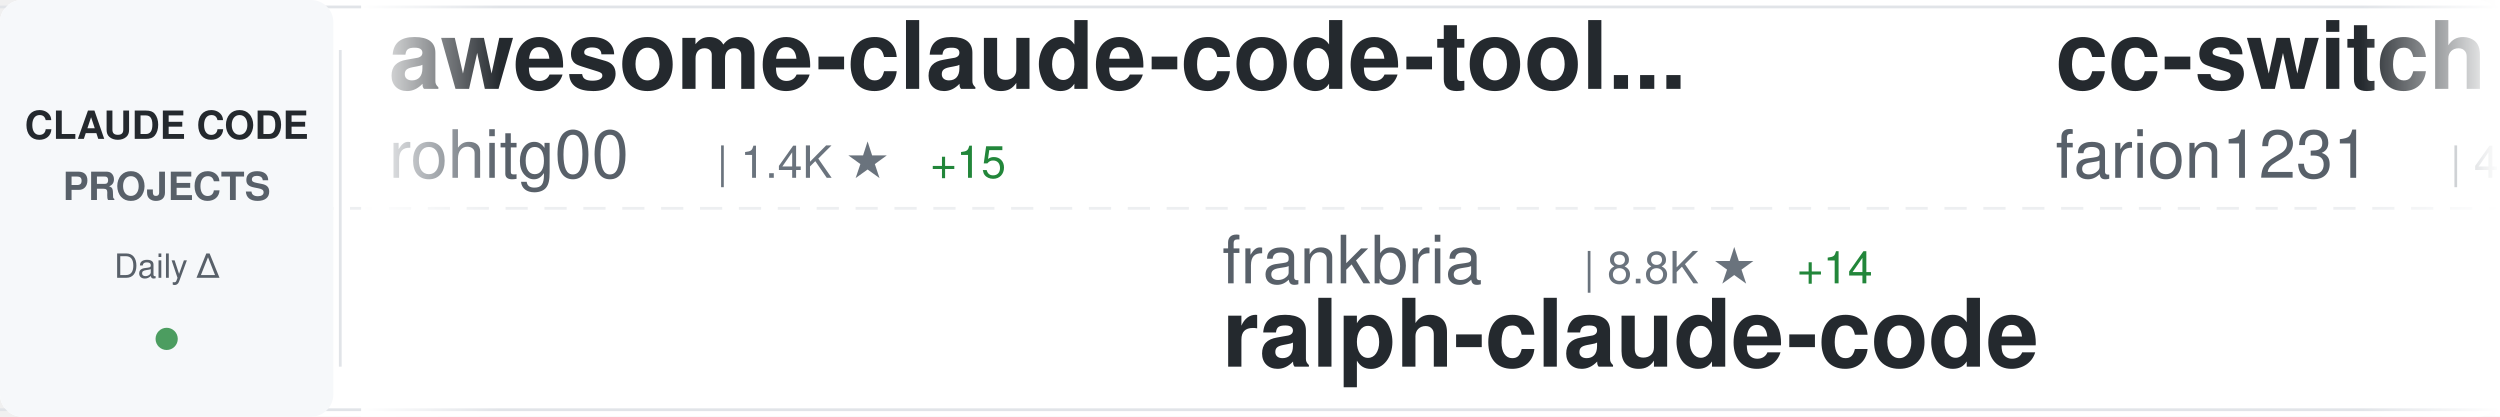
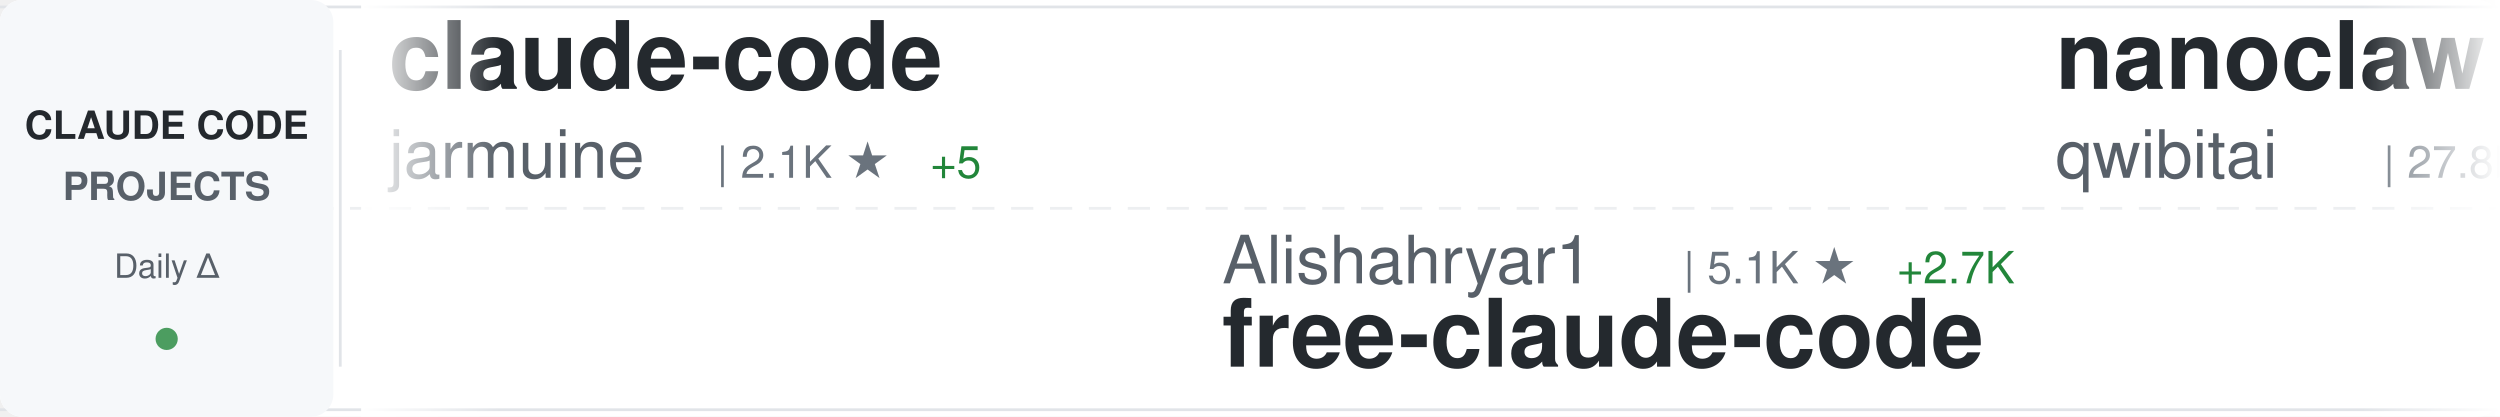
<svg xmlns="http://www.w3.org/2000/svg" width="900" height="150">
  <defs>
    <linearGradient id="awesomeLeftFade" x1="0%" y1="0%" x2="100%" y2="0%">
      <stop offset="0%" style="stop-color:#ffffff;stop-opacity:1" />
      <stop offset="100%" style="stop-color:#ffffff;stop-opacity:0" />
    </linearGradient>
    <linearGradient id="awesomeRightFade" x1="0%" y1="0%" x2="100%" y2="0%">
      <stop offset="0%" style="stop-color:#ffffff;stop-opacity:0" />
      <stop offset="100%" style="stop-color:#ffffff;stop-opacity:1" />
    </linearGradient>
  </defs>
  <rect width="900" height="150" fill="#ffffff" rx="8" />
  <rect x="0" y="2" width="900" height="1" fill="#e1e4e8" />
  <rect x="0" y="147" width="900" height="1" fill="#e1e4e8" />
  <line x1="0" y1="75" x2="900" y2="75" stroke="#e1e4e8" stroke-width="1" stroke-dasharray="8 6" opacity="0.6" />
  <rect x="0" y="0" width="120" height="150" fill="#f6f8fa" rx="8" />
  <text x="60" y="50" font-family="-apple-system, BlinkMacSystemFont, 'Segoe UI', Helvetica, Arial, sans-serif" font-size="14" font-weight="600" fill="#24292e" text-anchor="middle">CLAUDE CODE</text>
  <text x="60" y="72" font-family="-apple-system, BlinkMacSystemFont, 'Segoe UI', Helvetica, Arial, sans-serif" font-size="14" font-weight="600" fill="#586069" text-anchor="middle">PROJECTS</text>
  <text x="60" y="100" font-family="-apple-system, BlinkMacSystemFont, 'Segoe UI', Helvetica, Arial, sans-serif" font-size="12" font-weight="500" fill="#586069" text-anchor="middle">Daily Δ</text>
  <circle cx="60" cy="122" r="4" fill="#22863a" opacity="0.8" />
  <rect x="122" y="18" width="1" height="114" fill="#e1e4e8" />
  <clipPath id="awesomeTickerClip">
    <rect x="130" y="0" width="770" height="150" />
  </clipPath>
  <g clip-path="url(#awesomeTickerClip)">
    <g id="awesomeTickerItems">
      <animateTransform attributeName="transform" attributeType="XML" type="translate" from="0 0" to="-3000 0" dur="54s" repeatCount="indefinite" />
      <g transform="translate(0, 0)">
-         <text x="140" y="32" font-family="-apple-system, BlinkMacSystemFont, 'Segoe UI', Helvetica, Arial, sans-serif" font-size="34" font-weight="600" fill="#24292e">awesome-claude-code-tool...</text>
-         <text x="140" y="64" font-family="-apple-system, BlinkMacSystemFont, 'Segoe UI', Helvetica, Arial, sans-serif" font-size="24" font-weight="400" fill="#586069">rohitg00</text>
-         <text x="258" y="64" font-family="-apple-system, BlinkMacSystemFont, 'Segoe UI', Helvetica, Arial, sans-serif" font-size="16" font-weight="500" fill="#6a737d">| 1.4K ★</text>
-         <text x="335" y="64" font-family="-apple-system, BlinkMacSystemFont, 'Segoe UI', Helvetica, Arial, sans-serif" font-size="16" font-weight="500" fill="#22863a"> +15</text>
+         <text x="140" y="32" font-family="-apple-system, BlinkMacSystemFont, 'Segoe UI', Helvetica, Arial, sans-serif" font-size="34" font-weight="600" fill="#24292e">claude-code</text>
+         <text x="140" y="64" font-family="-apple-system, BlinkMacSystemFont, 'Segoe UI', Helvetica, Arial, sans-serif" font-size="24" font-weight="400" fill="#586069">jarmuine</text>
+         <text x="258" y="64" font-family="-apple-system, BlinkMacSystemFont, 'Segoe UI', Helvetica, Arial, sans-serif" font-size="16" font-weight="500" fill="#6a737d">| 2.1K ★</text>
+         <text x="335" y="64" font-family="-apple-system, BlinkMacSystemFont, 'Segoe UI', Helvetica, Arial, sans-serif" font-size="16" font-weight="500" fill="#22863a"> +5</text>
      </g>
      <g transform="translate(300, 0)">
-         <text x="140" y="102" font-family="-apple-system, BlinkMacSystemFont, 'Segoe UI', Helvetica, Arial, sans-serif" font-size="24" font-weight="400" fill="#586069">frankbria</text>
-         <text x="270" y="102" font-family="-apple-system, BlinkMacSystemFont, 'Segoe UI', Helvetica, Arial, sans-serif" font-size="16" font-weight="500" fill="#6a737d">| 8.8K ★</text>
-         <text x="347" y="102" font-family="-apple-system, BlinkMacSystemFont, 'Segoe UI', Helvetica, Arial, sans-serif" font-size="16" font-weight="500" fill="#22863a"> +14</text>
-         <text x="140" y="132" font-family="-apple-system, BlinkMacSystemFont, 'Segoe UI', Helvetica, Arial, sans-serif" font-size="34" font-weight="600" fill="#24292e">ralph-claude-code</text>
+         <text x="140" y="102" font-family="-apple-system, BlinkMacSystemFont, 'Segoe UI', Helvetica, Arial, sans-serif" font-size="24" font-weight="400" fill="#586069">Alishahryar1</text>
+         <text x="306" y="102" font-family="-apple-system, BlinkMacSystemFont, 'Segoe UI', Helvetica, Arial, sans-serif" font-size="16" font-weight="500" fill="#6a737d">| 5.1K ★</text>
+         <text x="383" y="102" font-family="-apple-system, BlinkMacSystemFont, 'Segoe UI', Helvetica, Arial, sans-serif" font-size="16" font-weight="500" fill="#22863a"> +2.7K</text>
+         <text x="140" y="132" font-family="-apple-system, BlinkMacSystemFont, 'Segoe UI', Helvetica, Arial, sans-serif" font-size="34" font-weight="600" fill="#24292e">free-claude-code</text>
      </g>
      <g transform="translate(600, 0)">
-         <text x="140" y="32" font-family="-apple-system, BlinkMacSystemFont, 'Segoe UI', Helvetica, Arial, sans-serif" font-size="34" font-weight="600" fill="#24292e">cc-switch</text>
-         <text x="140" y="64" font-family="-apple-system, BlinkMacSystemFont, 'Segoe UI', Helvetica, Arial, sans-serif" font-size="24" font-weight="400" fill="#586069">farion1231</text>
-         <text x="282" y="64" font-family="-apple-system, BlinkMacSystemFont, 'Segoe UI', Helvetica, Arial, sans-serif" font-size="16" font-weight="500" fill="#6a737d">| 49.7K ★</text>
-         <text x="368" y="64" font-family="-apple-system, BlinkMacSystemFont, 'Segoe UI', Helvetica, Arial, sans-serif" font-size="16" font-weight="500" fill="#22863a"> +730</text>
+         <text x="140" y="32" font-family="-apple-system, BlinkMacSystemFont, 'Segoe UI', Helvetica, Arial, sans-serif" font-size="34" font-weight="600" fill="#24292e">nanoclaw</text>
+         <text x="140" y="64" font-family="-apple-system, BlinkMacSystemFont, 'Segoe UI', Helvetica, Arial, sans-serif" font-size="24" font-weight="400" fill="#586069">qwibitai</text>
+         <text x="258" y="64" font-family="-apple-system, BlinkMacSystemFont, 'Segoe UI', Helvetica, Arial, sans-serif" font-size="16" font-weight="500" fill="#6a737d">| 27.8K ★</text>
+         <text x="344" y="64" font-family="-apple-system, BlinkMacSystemFont, 'Segoe UI', Helvetica, Arial, sans-serif" font-size="16" font-weight="500" fill="#22863a"> +112</text>
      </g>
      <g transform="translate(900, 0)">
-         <text x="140" y="102" font-family="-apple-system, BlinkMacSystemFont, 'Segoe UI', Helvetica, Arial, sans-serif" font-size="24" font-weight="400" fill="#586069">carlvellotti</text>
-         <text x="306" y="102" font-family="-apple-system, BlinkMacSystemFont, 'Segoe UI', Helvetica, Arial, sans-serif" font-size="16" font-weight="500" fill="#6a737d">| 1.9K ★</text>
-         <text x="383" y="102" font-family="-apple-system, BlinkMacSystemFont, 'Segoe UI', Helvetica, Arial, sans-serif" font-size="16" font-weight="500" fill="#22863a"> +3</text>
-         <text x="140" y="132" font-family="-apple-system, BlinkMacSystemFont, 'Segoe UI', Helvetica, Arial, sans-serif" font-size="34" font-weight="600" fill="#24292e">claude-code-pm-course</text>
+         <text x="140" y="102" font-family="-apple-system, BlinkMacSystemFont, 'Segoe UI', Helvetica, Arial, sans-serif" font-size="24" font-weight="400" fill="#586069">rohitg00</text>
+         <text x="258" y="102" font-family="-apple-system, BlinkMacSystemFont, 'Segoe UI', Helvetica, Arial, sans-serif" font-size="16" font-weight="500" fill="#6a737d">| 1.4K ★</text>
+         <text x="335" y="102" font-family="-apple-system, BlinkMacSystemFont, 'Segoe UI', Helvetica, Arial, sans-serif" font-size="16" font-weight="500" fill="#22863a"> +17</text>
+         <text x="140" y="132" font-family="-apple-system, BlinkMacSystemFont, 'Segoe UI', Helvetica, Arial, sans-serif" font-size="34" font-weight="600" fill="#24292e">awesome-claude-code-tool...</text>
      </g>
      <g transform="translate(1200, 0)">
-         <text x="140" y="32" font-family="-apple-system, BlinkMacSystemFont, 'Segoe UI', Helvetica, Arial, sans-serif" font-size="34" font-weight="600" fill="#24292e">claude-code-webui</text>
-         <text x="140" y="64" font-family="-apple-system, BlinkMacSystemFont, 'Segoe UI', Helvetica, Arial, sans-serif" font-size="24" font-weight="400" fill="#586069">sugyan</text>
-         <text x="234" y="64" font-family="-apple-system, BlinkMacSystemFont, 'Segoe UI', Helvetica, Arial, sans-serif" font-size="16" font-weight="500" fill="#6a737d">| 1.0K ★</text>
-         <text x="311" y="64" font-family="-apple-system, BlinkMacSystemFont, 'Segoe UI', Helvetica, Arial, sans-serif" font-size="16" font-weight="500" fill="#22863a"> +1</text>
+         <text x="140" y="32" font-family="-apple-system, BlinkMacSystemFont, 'Segoe UI', Helvetica, Arial, sans-serif" font-size="34" font-weight="600" fill="#24292e">claude-code-security-rev...</text>
+         <text x="140" y="64" font-family="-apple-system, BlinkMacSystemFont, 'Segoe UI', Helvetica, Arial, sans-serif" font-size="24" font-weight="400" fill="#586069">anthropics</text>
+         <text x="282" y="64" font-family="-apple-system, BlinkMacSystemFont, 'Segoe UI', Helvetica, Arial, sans-serif" font-size="16" font-weight="500" fill="#6a737d">| 4.4K ★</text>
+         <text x="359" y="64" font-family="-apple-system, BlinkMacSystemFont, 'Segoe UI', Helvetica, Arial, sans-serif" font-size="16" font-weight="500" fill="#22863a"> +9</text>
      </g>
      <g transform="translate(1500, 0)">
-         <text x="140" y="102" font-family="-apple-system, BlinkMacSystemFont, 'Segoe UI', Helvetica, Arial, sans-serif" font-size="24" font-weight="400" fill="#586069">sickn33</text>
-         <text x="246" y="102" font-family="-apple-system, BlinkMacSystemFont, 'Segoe UI', Helvetica, Arial, sans-serif" font-size="16" font-weight="500" fill="#6a737d">| 34.7K ★</text>
-         <text x="332" y="102" font-family="-apple-system, BlinkMacSystemFont, 'Segoe UI', Helvetica, Arial, sans-serif" font-size="16" font-weight="500" fill="#22863a"> +214</text>
-         <text x="140" y="132" font-family="-apple-system, BlinkMacSystemFont, 'Segoe UI', Helvetica, Arial, sans-serif" font-size="34" font-weight="600" fill="#24292e">antigravity-awesome-skil...</text>
-       </g>
-       <g transform="translate(1800, 0)">
-         <text x="140" y="32" font-family="-apple-system, BlinkMacSystemFont, 'Segoe UI', Helvetica, Arial, sans-serif" font-size="34" font-weight="600" fill="#24292e">claude-code-sourcemap</text>
-         <text x="140" y="64" font-family="-apple-system, BlinkMacSystemFont, 'Segoe UI', Helvetica, Arial, sans-serif" font-size="24" font-weight="400" fill="#586069">Hyper66666</text>
-         <text x="282" y="64" font-family="-apple-system, BlinkMacSystemFont, 'Segoe UI', Helvetica, Arial, sans-serif" font-size="16" font-weight="500" fill="#6a737d">| 210 ★</text>
-       </g>
-       <g transform="translate(2100, 0)">
        <text x="140" y="102" font-family="-apple-system, BlinkMacSystemFont, 'Segoe UI', Helvetica, Arial, sans-serif" font-size="24" font-weight="400" fill="#586069">ponponon</text>
        <text x="258" y="102" font-family="-apple-system, BlinkMacSystemFont, 'Segoe UI', Helvetica, Arial, sans-serif" font-size="16" font-weight="500" fill="#6a737d">| 2.2K ★</text>
        <text x="335" y="102" font-family="-apple-system, BlinkMacSystemFont, 'Segoe UI', Helvetica, Arial, sans-serif" font-size="16" font-weight="500" fill="#22863a"> +3</text>
        <text x="140" y="132" font-family="-apple-system, BlinkMacSystemFont, 'Segoe UI', Helvetica, Arial, sans-serif" font-size="34" font-weight="600" fill="#24292e">claude_code_src</text>
      </g>
+       <g transform="translate(1800, 0)">
+         <text x="140" y="32" font-family="-apple-system, BlinkMacSystemFont, 'Segoe UI', Helvetica, Arial, sans-serif" font-size="34" font-weight="600" fill="#24292e">free-code</text>
+         <text x="140" y="64" font-family="-apple-system, BlinkMacSystemFont, 'Segoe UI', Helvetica, Arial, sans-serif" font-size="24" font-weight="400" fill="#586069">paoloanzn</text>
+         <text x="270" y="64" font-family="-apple-system, BlinkMacSystemFont, 'Segoe UI', Helvetica, Arial, sans-serif" font-size="16" font-weight="500" fill="#6a737d">| 8.0K ★</text>
+         <text x="347" y="64" font-family="-apple-system, BlinkMacSystemFont, 'Segoe UI', Helvetica, Arial, sans-serif" font-size="16" font-weight="500" fill="#22863a"> +26</text>
+       </g>
+       <g transform="translate(2100, 0)">
+         <text x="140" y="102" font-family="-apple-system, BlinkMacSystemFont, 'Segoe UI', Helvetica, Arial, sans-serif" font-size="24" font-weight="400" fill="#586069">anthropics</text>
+         <text x="282" y="102" font-family="-apple-system, BlinkMacSystemFont, 'Segoe UI', Helvetica, Arial, sans-serif" font-size="16" font-weight="500" fill="#6a737d">| 17.7K ★</text>
+         <text x="368" y="102" font-family="-apple-system, BlinkMacSystemFont, 'Segoe UI', Helvetica, Arial, sans-serif" font-size="16" font-weight="500" fill="#22863a"> +76</text>
+         <text x="140" y="132" font-family="-apple-system, BlinkMacSystemFont, 'Segoe UI', Helvetica, Arial, sans-serif" font-size="34" font-weight="600" fill="#24292e">claude-plugins-official</text>
+       </g>
      <g transform="translate(2400, 0)">
-         <text x="140" y="32" font-family="-apple-system, BlinkMacSystemFont, 'Segoe UI', Helvetica, Arial, sans-serif" font-size="34" font-weight="600" fill="#24292e">claude-code-rust</text>
-         <text x="140" y="64" font-family="-apple-system, BlinkMacSystemFont, 'Segoe UI', Helvetica, Arial, sans-serif" font-size="24" font-weight="400" fill="#586069">lorryjovens-hub</text>
-         <text x="342" y="64" font-family="-apple-system, BlinkMacSystemFont, 'Segoe UI', Helvetica, Arial, sans-serif" font-size="16" font-weight="500" fill="#6a737d">| 1.4K ★</text>
-         <text x="419" y="64" font-family="-apple-system, BlinkMacSystemFont, 'Segoe UI', Helvetica, Arial, sans-serif" font-size="16" font-weight="500" fill="#22863a"> +11</text>
+         <text x="140" y="32" font-family="-apple-system, BlinkMacSystemFont, 'Segoe UI', Helvetica, Arial, sans-serif" font-size="34" font-weight="600" fill="#24292e">claude-code-router</text>
+         <text x="140" y="64" font-family="-apple-system, BlinkMacSystemFont, 'Segoe UI', Helvetica, Arial, sans-serif" font-size="24" font-weight="400" fill="#586069">musistudio</text>
+         <text x="282" y="64" font-family="-apple-system, BlinkMacSystemFont, 'Segoe UI', Helvetica, Arial, sans-serif" font-size="16" font-weight="500" fill="#6a737d">| 32.8K ★</text>
+         <text x="368" y="64" font-family="-apple-system, BlinkMacSystemFont, 'Segoe UI', Helvetica, Arial, sans-serif" font-size="16" font-weight="500" fill="#22863a"> +80</text>
      </g>
      <g transform="translate(2700, 0)">
-         <text x="140" y="102" font-family="-apple-system, BlinkMacSystemFont, 'Segoe UI', Helvetica, Arial, sans-serif" font-size="24" font-weight="400" fill="#586069">fuergaosi233</text>
-         <text x="306" y="102" font-family="-apple-system, BlinkMacSystemFont, 'Segoe UI', Helvetica, Arial, sans-serif" font-size="16" font-weight="500" fill="#6a737d">| 2.5K ★</text>
-         <text x="383" y="102" font-family="-apple-system, BlinkMacSystemFont, 'Segoe UI', Helvetica, Arial, sans-serif" font-size="16" font-weight="500" fill="#22863a"> +6</text>
-         <text x="140" y="132" font-family="-apple-system, BlinkMacSystemFont, 'Segoe UI', Helvetica, Arial, sans-serif" font-size="34" font-weight="600" fill="#24292e">claude-code-proxy</text>
+         <text x="140" y="102" font-family="-apple-system, BlinkMacSystemFont, 'Segoe UI', Helvetica, Arial, sans-serif" font-size="24" font-weight="400" fill="#586069">AICoderTudou</text>
+         <text x="306" y="102" font-family="-apple-system, BlinkMacSystemFont, 'Segoe UI', Helvetica, Arial, sans-serif" font-size="16" font-weight="500" fill="#6a737d">| 494 ★</text>
+         <text x="374" y="102" font-family="-apple-system, BlinkMacSystemFont, 'Segoe UI', Helvetica, Arial, sans-serif" font-size="16" font-weight="500" fill="#22863a"> +1</text>
+         <text x="140" y="132" font-family="-apple-system, BlinkMacSystemFont, 'Segoe UI', Helvetica, Arial, sans-serif" font-size="34" font-weight="600" fill="#24292e">claude-code-tudou</text>
      </g>
      <g transform="translate(3000, 0)">
-         <text x="140" y="32" font-family="-apple-system, BlinkMacSystemFont, 'Segoe UI', Helvetica, Arial, sans-serif" font-size="34" font-weight="600" fill="#24292e">awesome-claude-code-tool...</text>
-         <text x="140" y="64" font-family="-apple-system, BlinkMacSystemFont, 'Segoe UI', Helvetica, Arial, sans-serif" font-size="24" font-weight="400" fill="#586069">rohitg00</text>
-         <text x="258" y="64" font-family="-apple-system, BlinkMacSystemFont, 'Segoe UI', Helvetica, Arial, sans-serif" font-size="16" font-weight="500" fill="#6a737d">| 1.4K ★</text>
-         <text x="335" y="64" font-family="-apple-system, BlinkMacSystemFont, 'Segoe UI', Helvetica, Arial, sans-serif" font-size="16" font-weight="500" fill="#22863a"> +15</text>
+         <text x="140" y="32" font-family="-apple-system, BlinkMacSystemFont, 'Segoe UI', Helvetica, Arial, sans-serif" font-size="34" font-weight="600" fill="#24292e">claude-code</text>
+         <text x="140" y="64" font-family="-apple-system, BlinkMacSystemFont, 'Segoe UI', Helvetica, Arial, sans-serif" font-size="24" font-weight="400" fill="#586069">jarmuine</text>
+         <text x="258" y="64" font-family="-apple-system, BlinkMacSystemFont, 'Segoe UI', Helvetica, Arial, sans-serif" font-size="16" font-weight="500" fill="#6a737d">| 2.1K ★</text>
+         <text x="335" y="64" font-family="-apple-system, BlinkMacSystemFont, 'Segoe UI', Helvetica, Arial, sans-serif" font-size="16" font-weight="500" fill="#22863a"> +5</text>
      </g>
      <g transform="translate(3300, 0)">
-         <text x="140" y="102" font-family="-apple-system, BlinkMacSystemFont, 'Segoe UI', Helvetica, Arial, sans-serif" font-size="24" font-weight="400" fill="#586069">frankbria</text>
-         <text x="270" y="102" font-family="-apple-system, BlinkMacSystemFont, 'Segoe UI', Helvetica, Arial, sans-serif" font-size="16" font-weight="500" fill="#6a737d">| 8.8K ★</text>
-         <text x="347" y="102" font-family="-apple-system, BlinkMacSystemFont, 'Segoe UI', Helvetica, Arial, sans-serif" font-size="16" font-weight="500" fill="#22863a"> +14</text>
-         <text x="140" y="132" font-family="-apple-system, BlinkMacSystemFont, 'Segoe UI', Helvetica, Arial, sans-serif" font-size="34" font-weight="600" fill="#24292e">ralph-claude-code</text>
+         <text x="140" y="102" font-family="-apple-system, BlinkMacSystemFont, 'Segoe UI', Helvetica, Arial, sans-serif" font-size="24" font-weight="400" fill="#586069">Alishahryar1</text>
+         <text x="306" y="102" font-family="-apple-system, BlinkMacSystemFont, 'Segoe UI', Helvetica, Arial, sans-serif" font-size="16" font-weight="500" fill="#6a737d">| 5.1K ★</text>
+         <text x="383" y="102" font-family="-apple-system, BlinkMacSystemFont, 'Segoe UI', Helvetica, Arial, sans-serif" font-size="16" font-weight="500" fill="#22863a"> +2.7K</text>
+         <text x="140" y="132" font-family="-apple-system, BlinkMacSystemFont, 'Segoe UI', Helvetica, Arial, sans-serif" font-size="34" font-weight="600" fill="#24292e">free-claude-code</text>
      </g>
      <g transform="translate(3600, 0)">
-         <text x="140" y="32" font-family="-apple-system, BlinkMacSystemFont, 'Segoe UI', Helvetica, Arial, sans-serif" font-size="34" font-weight="600" fill="#24292e">cc-switch</text>
-         <text x="140" y="64" font-family="-apple-system, BlinkMacSystemFont, 'Segoe UI', Helvetica, Arial, sans-serif" font-size="24" font-weight="400" fill="#586069">farion1231</text>
-         <text x="282" y="64" font-family="-apple-system, BlinkMacSystemFont, 'Segoe UI', Helvetica, Arial, sans-serif" font-size="16" font-weight="500" fill="#6a737d">| 49.7K ★</text>
-         <text x="368" y="64" font-family="-apple-system, BlinkMacSystemFont, 'Segoe UI', Helvetica, Arial, sans-serif" font-size="16" font-weight="500" fill="#22863a"> +730</text>
+         <text x="140" y="32" font-family="-apple-system, BlinkMacSystemFont, 'Segoe UI', Helvetica, Arial, sans-serif" font-size="34" font-weight="600" fill="#24292e">nanoclaw</text>
+         <text x="140" y="64" font-family="-apple-system, BlinkMacSystemFont, 'Segoe UI', Helvetica, Arial, sans-serif" font-size="24" font-weight="400" fill="#586069">qwibitai</text>
+         <text x="258" y="64" font-family="-apple-system, BlinkMacSystemFont, 'Segoe UI', Helvetica, Arial, sans-serif" font-size="16" font-weight="500" fill="#6a737d">| 27.8K ★</text>
+         <text x="344" y="64" font-family="-apple-system, BlinkMacSystemFont, 'Segoe UI', Helvetica, Arial, sans-serif" font-size="16" font-weight="500" fill="#22863a"> +112</text>
      </g>
      <g transform="translate(3900, 0)">
-         <text x="140" y="102" font-family="-apple-system, BlinkMacSystemFont, 'Segoe UI', Helvetica, Arial, sans-serif" font-size="24" font-weight="400" fill="#586069">carlvellotti</text>
-         <text x="306" y="102" font-family="-apple-system, BlinkMacSystemFont, 'Segoe UI', Helvetica, Arial, sans-serif" font-size="16" font-weight="500" fill="#6a737d">| 1.9K ★</text>
-         <text x="383" y="102" font-family="-apple-system, BlinkMacSystemFont, 'Segoe UI', Helvetica, Arial, sans-serif" font-size="16" font-weight="500" fill="#22863a"> +3</text>
-         <text x="140" y="132" font-family="-apple-system, BlinkMacSystemFont, 'Segoe UI', Helvetica, Arial, sans-serif" font-size="34" font-weight="600" fill="#24292e">claude-code-pm-course</text>
+         <text x="140" y="102" font-family="-apple-system, BlinkMacSystemFont, 'Segoe UI', Helvetica, Arial, sans-serif" font-size="24" font-weight="400" fill="#586069">rohitg00</text>
+         <text x="258" y="102" font-family="-apple-system, BlinkMacSystemFont, 'Segoe UI', Helvetica, Arial, sans-serif" font-size="16" font-weight="500" fill="#6a737d">| 1.4K ★</text>
+         <text x="335" y="102" font-family="-apple-system, BlinkMacSystemFont, 'Segoe UI', Helvetica, Arial, sans-serif" font-size="16" font-weight="500" fill="#22863a"> +17</text>
+         <text x="140" y="132" font-family="-apple-system, BlinkMacSystemFont, 'Segoe UI', Helvetica, Arial, sans-serif" font-size="34" font-weight="600" fill="#24292e">awesome-claude-code-tool...</text>
      </g>
    </g>
  </g>
  <rect x="130" y="0" width="50" height="150" fill="url(#awesomeLeftFade)" />
  <rect x="850" y="0" width="50" height="150" fill="url(#awesomeRightFade)" />
</svg>
